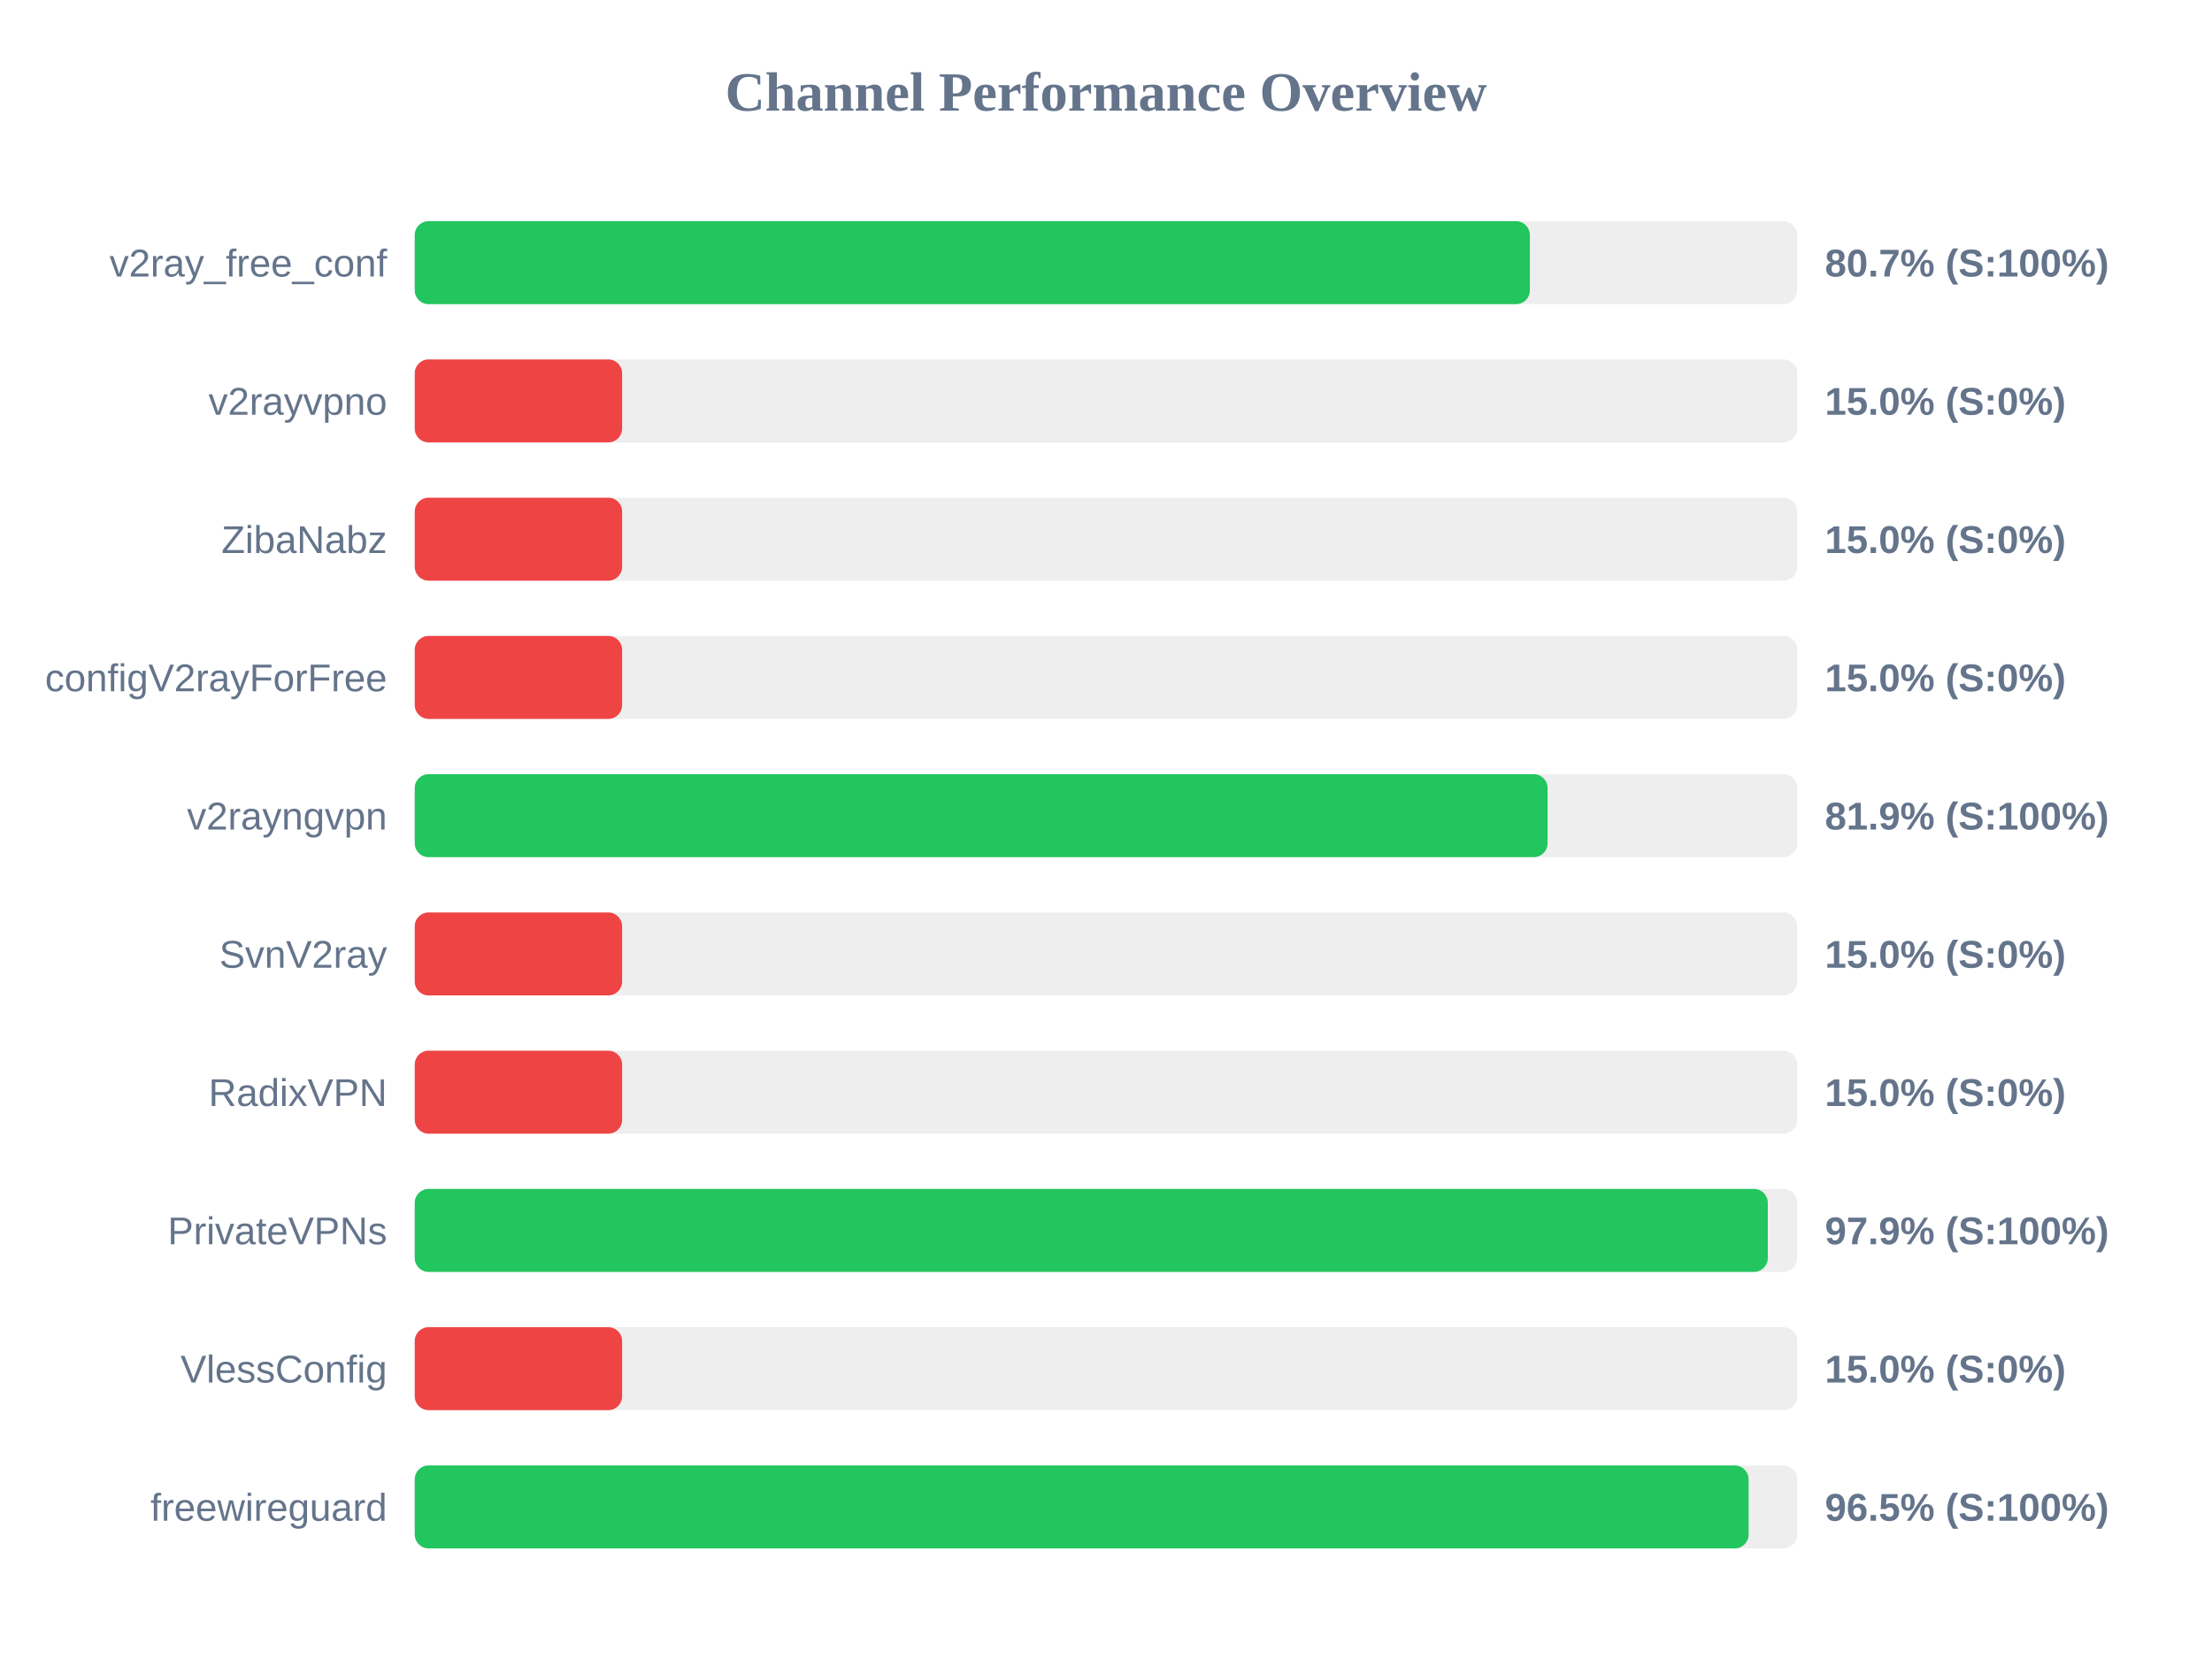
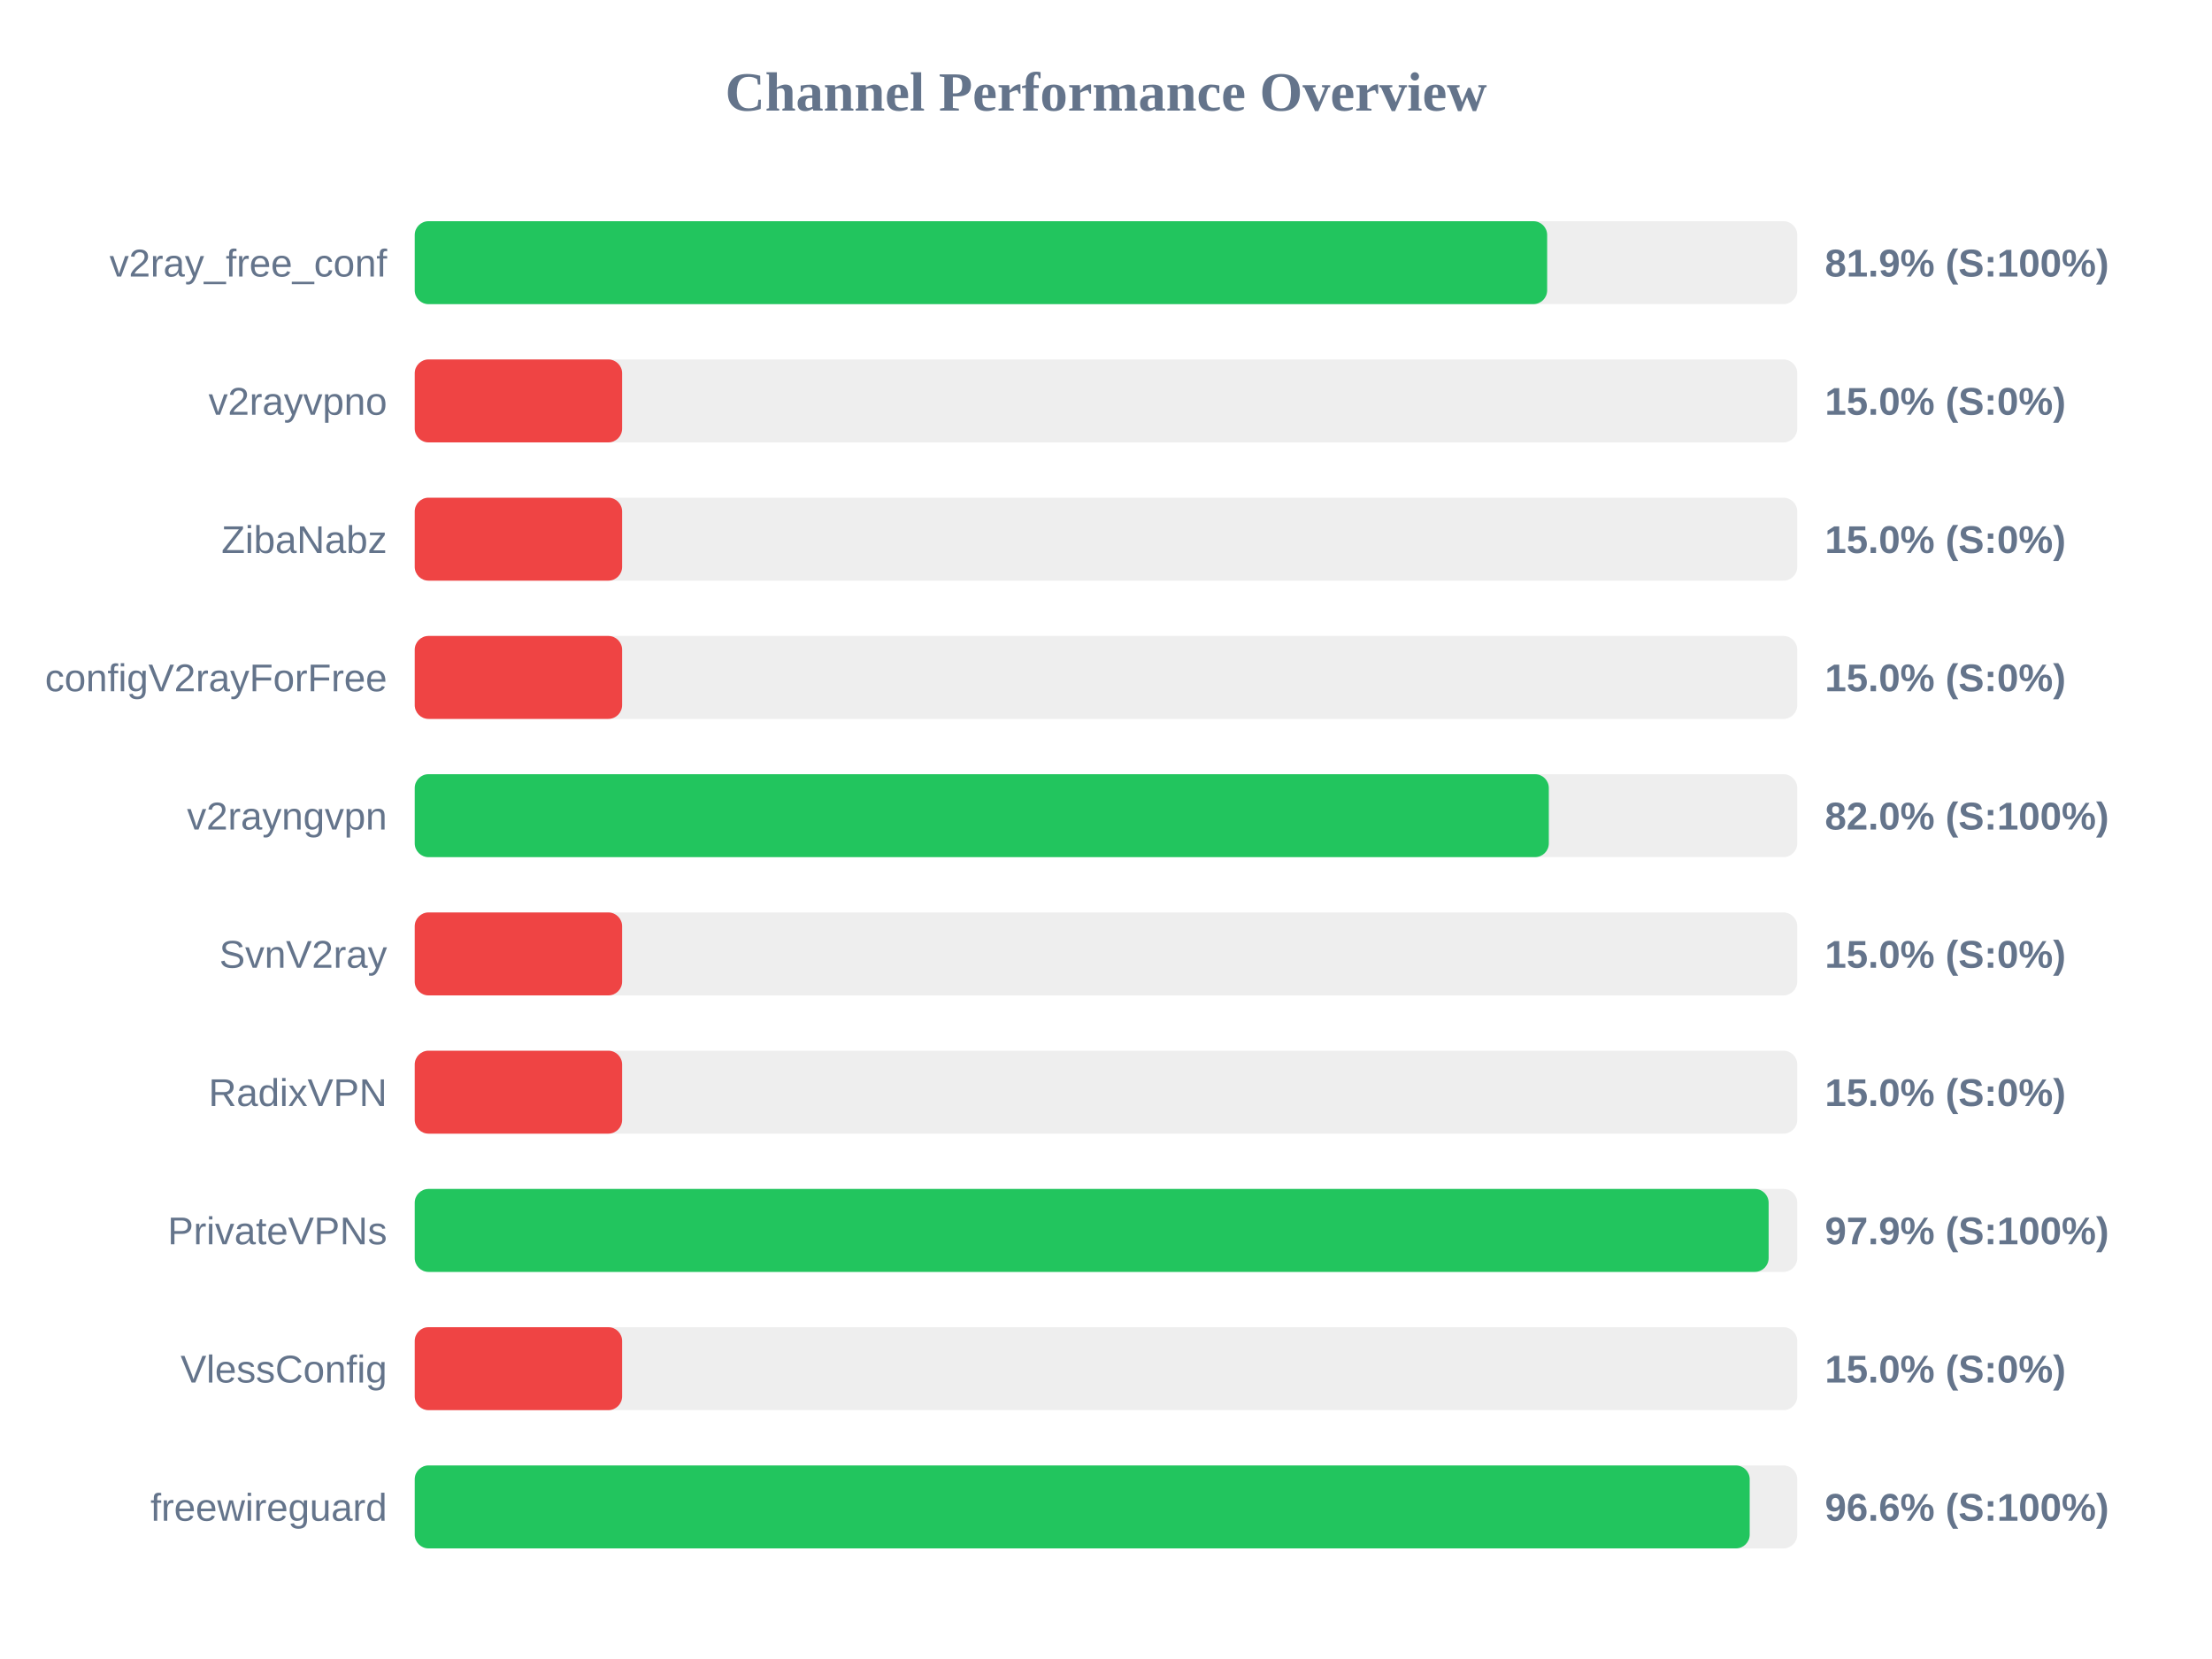
<svg xmlns="http://www.w3.org/2000/svg" width="800" height="600" version="1.1">
  <style>
        .row { font: 14px Arial; fill: #64748b; }
        .score { font: bold 14px Arial; fill: #64748b; }
    </style>
  <text x="400" y="40" text-anchor="middle" font-size="20px" font-weight="bold" fill="#64748b">Channel Performance Overview</text>
  <rect x="150" y="80" width="500" height="30" fill="#eee" rx="5" />
-   <rect x="150" y="80" width="403.3" height="30" fill="#22c55e" rx="5" />
+   <rect x="150" y="80" width="409.55" height="30" fill="#22c55e" rx="5" />
  <text x="140" y="100" text-anchor="end" class="row">v2ray_free_conf</text>
-   <text x="660" y="100" text-anchor="start" class="score">80.7% (S:100%)</text>
+   <text x="660" y="100" text-anchor="start" class="score">81.9% (S:100%)</text>
  <rect x="150" y="130" width="500" height="30" fill="#eee" rx="5" />
  <rect x="150" y="130" width="75.0" height="30" fill="#ef4444" rx="5" />
  <text x="140" y="150" text-anchor="end" class="row">v2rayvpno</text>
  <text x="660" y="150" text-anchor="start" class="score">15.0% (S:0%)</text>
  <rect x="150" y="180" width="500" height="30" fill="#eee" rx="5" />
  <rect x="150" y="180" width="75.0" height="30" fill="#ef4444" rx="5" />
  <text x="140" y="200" text-anchor="end" class="row">ZibaNabz</text>
  <text x="660" y="200" text-anchor="start" class="score">15.0% (S:0%)</text>
  <rect x="150" y="230" width="500" height="30" fill="#eee" rx="5" />
  <rect x="150" y="230" width="75.0" height="30" fill="#ef4444" rx="5" />
  <text x="140" y="250" text-anchor="end" class="row">configV2rayForFree</text>
  <text x="660" y="250" text-anchor="start" class="score">15.0% (S:0%)</text>
  <rect x="150" y="280" width="500" height="30" fill="#eee" rx="5" />
-   <rect x="150" y="280" width="409.7" height="30" fill="#22c55e" rx="5" />
+   <rect x="150" y="280" width="410.15" height="30" fill="#22c55e" rx="5" />
  <text x="140" y="300" text-anchor="end" class="row">v2rayngvpn</text>
-   <text x="660" y="300" text-anchor="start" class="score">81.9% (S:100%)</text>
+   <text x="660" y="300" text-anchor="start" class="score">82.0% (S:100%)</text>
  <rect x="150" y="330" width="500" height="30" fill="#eee" rx="5" />
  <rect x="150" y="330" width="75.0" height="30" fill="#ef4444" rx="5" />
  <text x="140" y="350" text-anchor="end" class="row">SvnV2ray</text>
  <text x="660" y="350" text-anchor="start" class="score">15.0% (S:0%)</text>
  <rect x="150" y="380" width="500" height="30" fill="#eee" rx="5" />
  <rect x="150" y="380" width="75.0" height="30" fill="#ef4444" rx="5" />
  <text x="140" y="400" text-anchor="end" class="row">RadixVPN</text>
  <text x="660" y="400" text-anchor="start" class="score">15.0% (S:0%)</text>
  <rect x="150" y="430" width="500" height="30" fill="#eee" rx="5" />
-   <rect x="150" y="430" width="489.35" height="30" fill="#22c55e" rx="5" />
+   <rect x="150" y="430" width="489.65" height="30" fill="#22c55e" rx="5" />
  <text x="140" y="450" text-anchor="end" class="row">PrivateVPNs</text>
  <text x="660" y="450" text-anchor="start" class="score">97.9% (S:100%)</text>
  <rect x="150" y="480" width="500" height="30" fill="#eee" rx="5" />
  <rect x="150" y="480" width="75.0" height="30" fill="#ef4444" rx="5" />
  <text x="140" y="500" text-anchor="end" class="row">VlessConfig</text>
  <text x="660" y="500" text-anchor="start" class="score">15.0% (S:0%)</text>
  <rect x="150" y="530" width="500" height="30" fill="#eee" rx="5" />
-   <rect x="150" y="530" width="482.4" height="30" fill="#22c55e" rx="5" />
+   <rect x="150" y="530" width="482.8" height="30" fill="#22c55e" rx="5" />
  <text x="140" y="550" text-anchor="end" class="row">freewireguard</text>
-   <text x="660" y="550" text-anchor="start" class="score">96.5% (S:100%)</text>
+   <text x="660" y="550" text-anchor="start" class="score">96.6% (S:100%)</text>
</svg>
